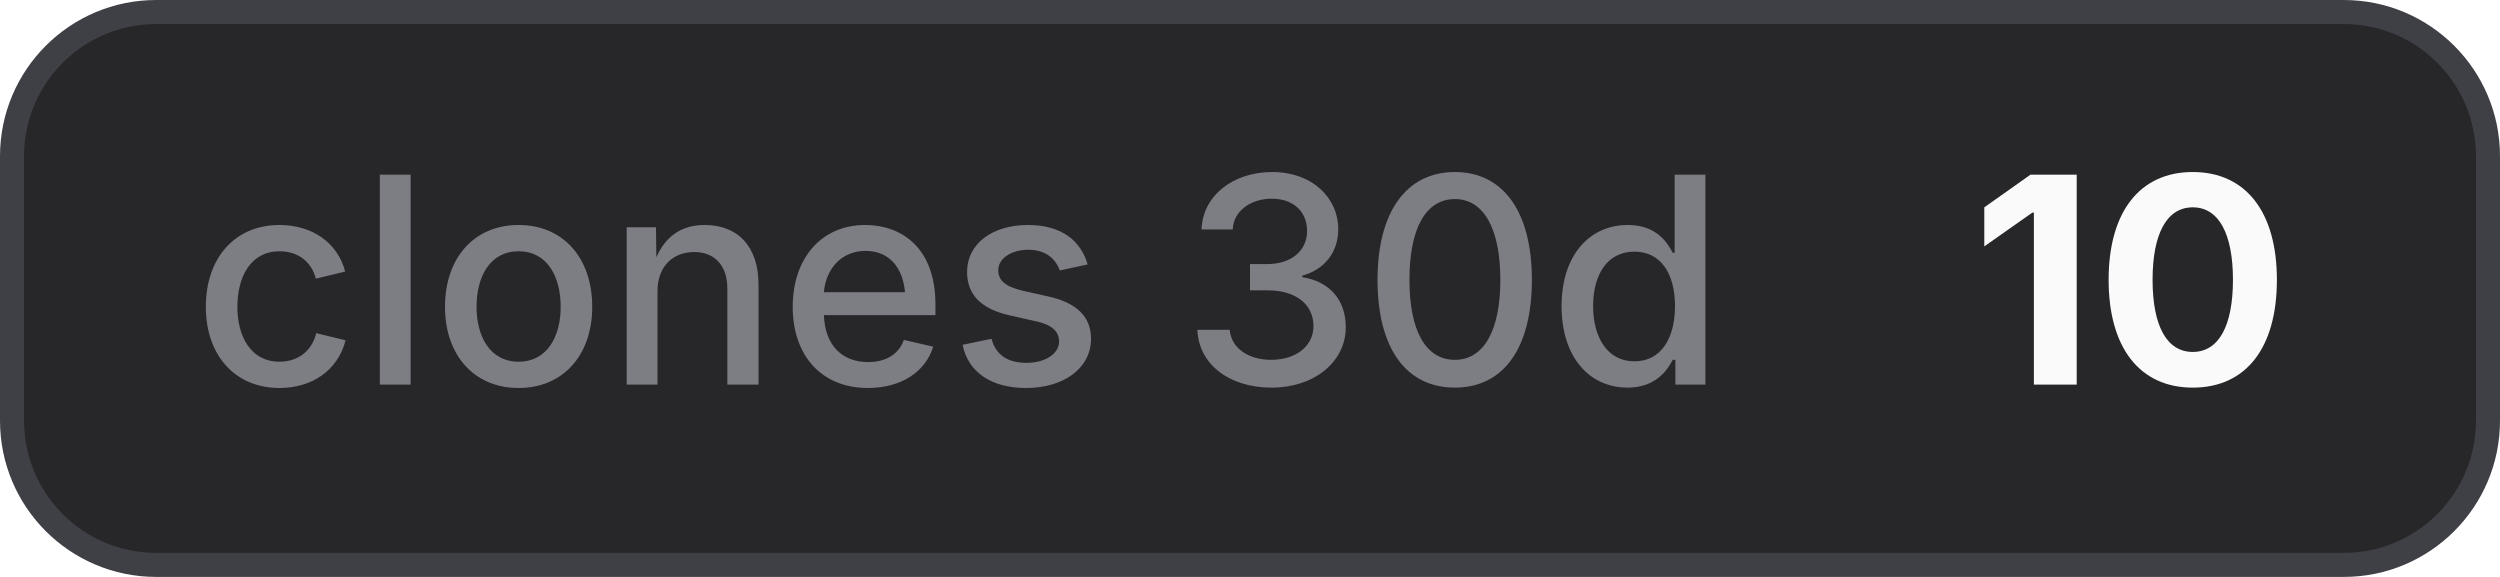
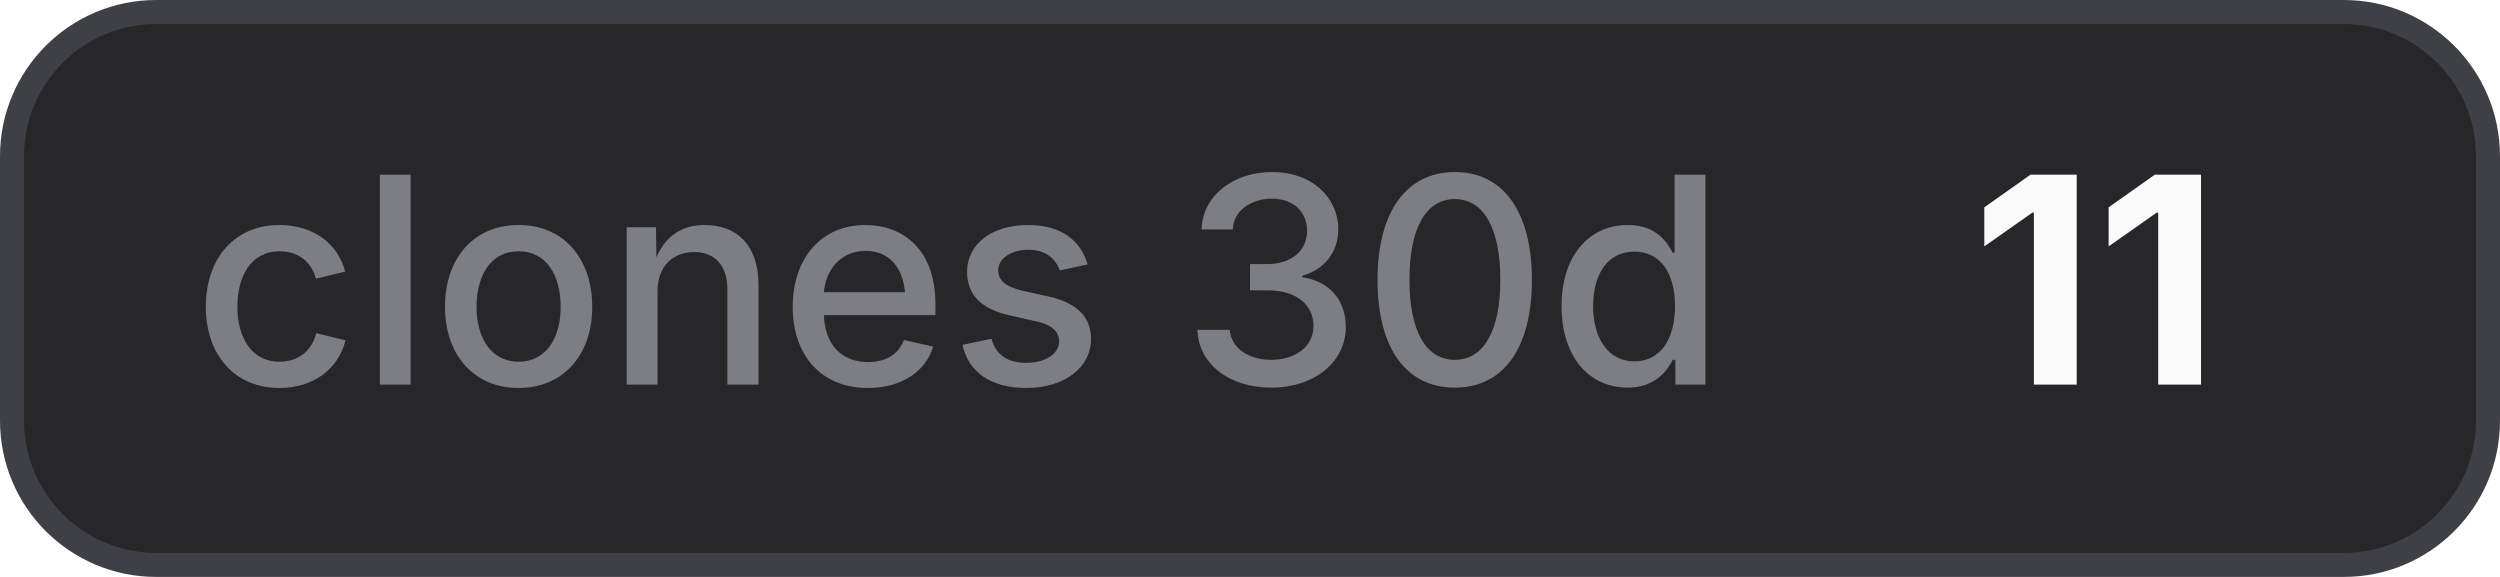
- <svg xmlns="http://www.w3.org/2000/svg" width="104" height="24" viewBox="0 0 104 24" role="img" aria-label="clones 30d: 10">
+ <svg xmlns="http://www.w3.org/2000/svg" width="104" height="24" viewBox="0 0 104 24" role="img" aria-label="clones 30d: 11">
  <style>
    .bg { fill: #27272a; stroke: #3f3f46; }
    .border { stroke: #3f3f46; }
    .label { fill: #a1a1aa; fill-opacity: 0.7; }
    .value { fill: #fafafa; }
    .icon { color: #fafafa; }
    @media (prefers-color-scheme: light) {
      .bg { fill: #f4f4f5; stroke: #d4d4d8; }
      .border { stroke: #d4d4d8; }
      .label { fill: #71717a; }
      .value { fill: #18181b; }
      .icon { color: #18181b; }
    }
  </style>
  <rect class="bg" x="0.5" y="0.5" width="103" height="23" rx="6" stroke-width="1" />
  <text class="label" x="8" y="16" font-family="Inter,ui-sans-serif,system-ui,-apple-system,BlinkMacSystemFont,Segoe UI,sans-serif" font-size="12" font-weight="500">clones 30d</text>
-   <text class="value" x="82" y="16" font-family="Inter,ui-sans-serif,system-ui,-apple-system,BlinkMacSystemFont,Segoe UI,sans-serif" font-size="12" font-weight="700">10</text>
+   <text class="value" x="82" y="16" font-family="Inter,ui-sans-serif,system-ui,-apple-system,BlinkMacSystemFont,Segoe UI,sans-serif" font-size="12" font-weight="700">11</text>
</svg>
